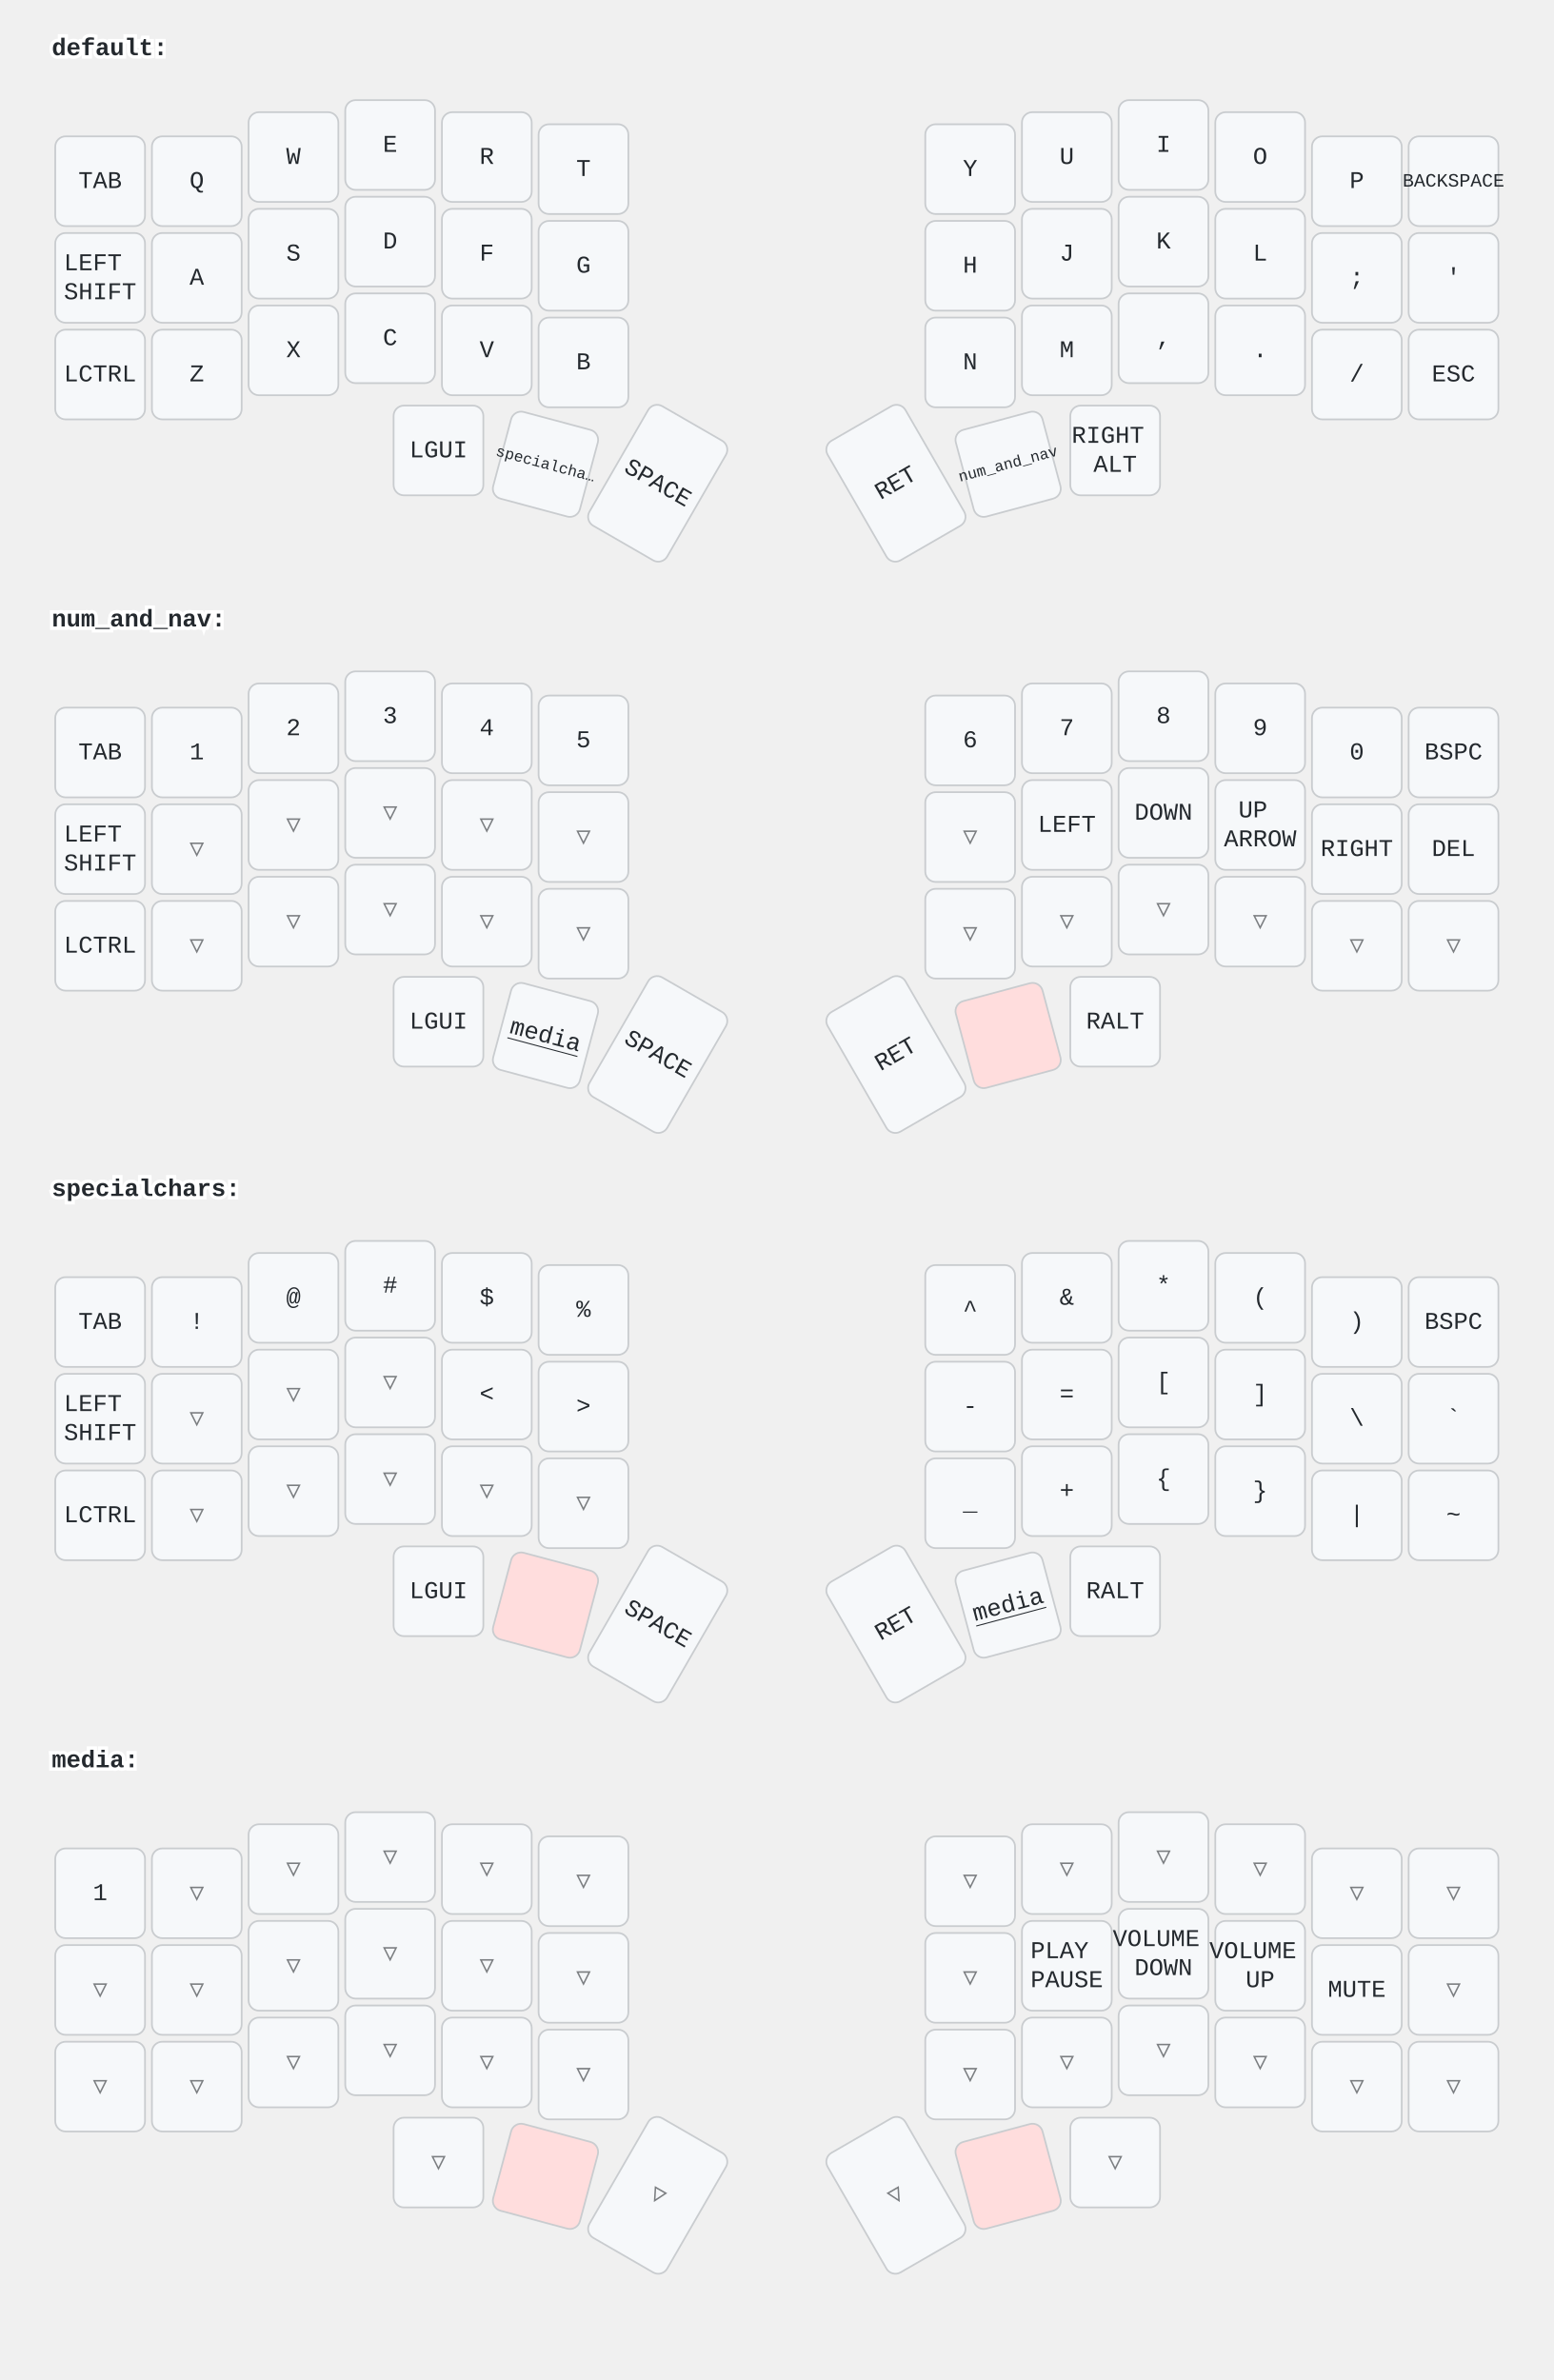
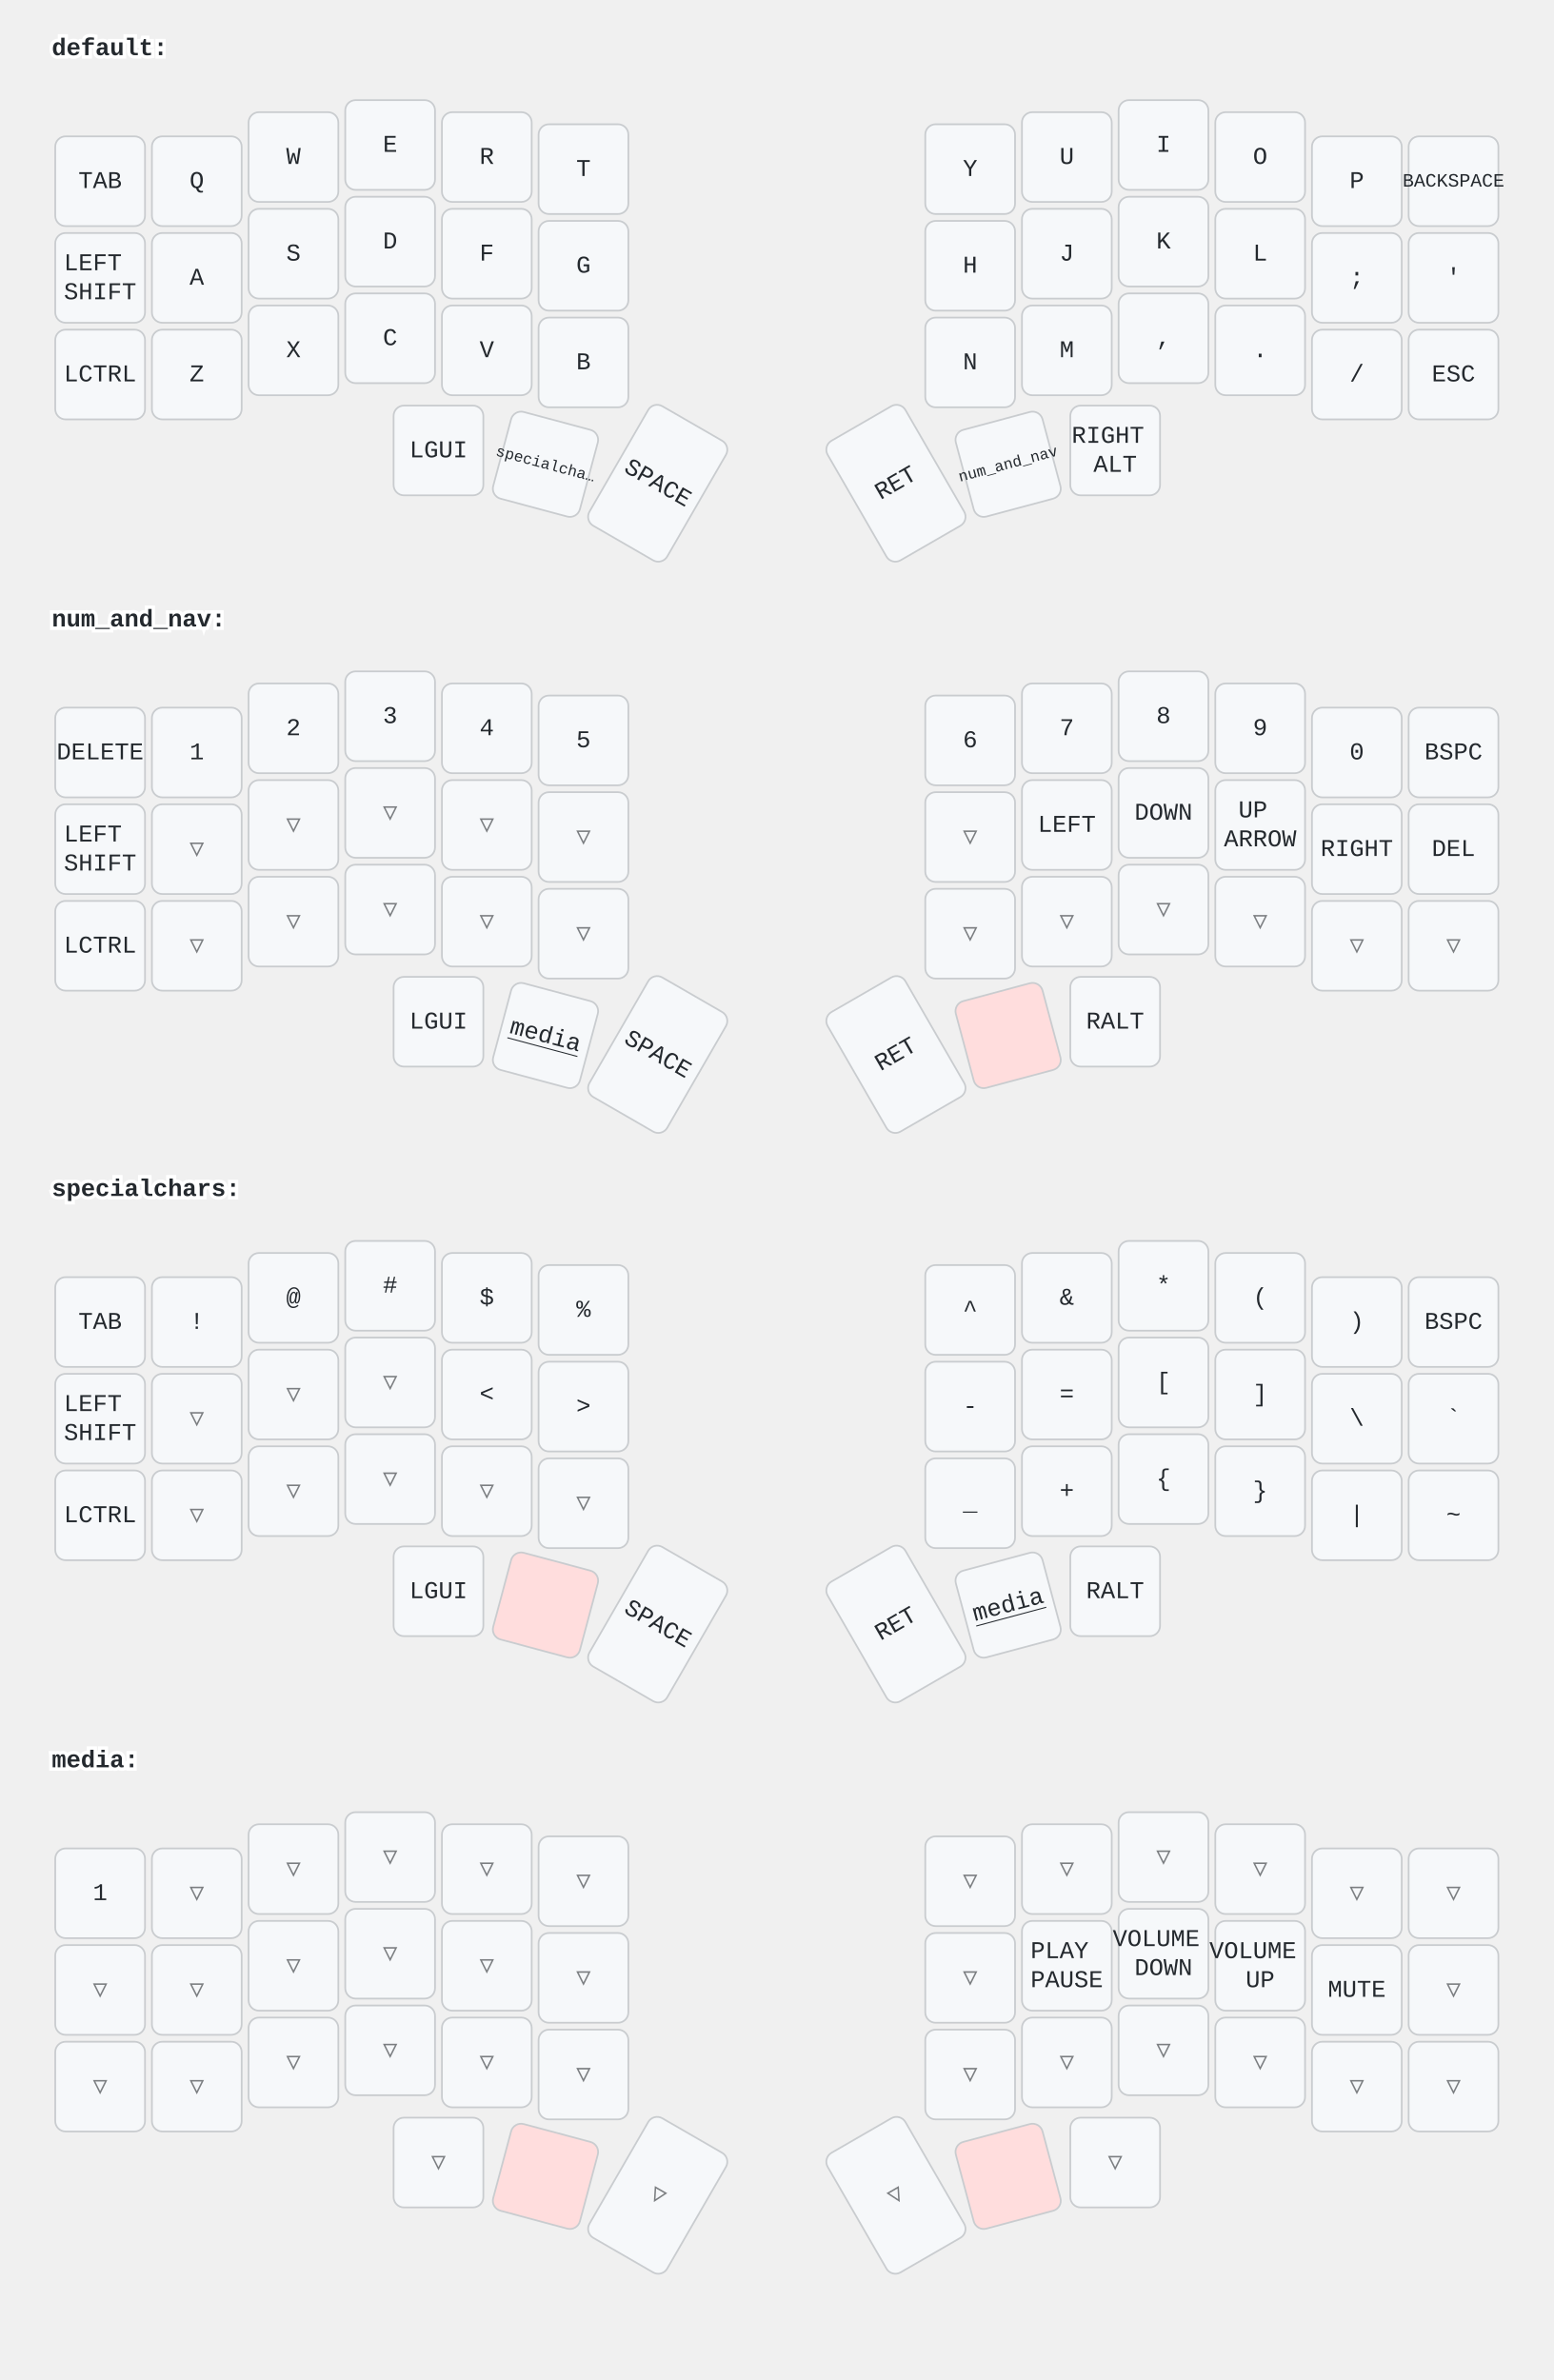
<svg xmlns="http://www.w3.org/2000/svg" width="900" height="1379" viewBox="0 0 900 1379" class="keymap">
  <style>/* inherit to force styles through use tags */
svg path {
    fill: inherit;
}

/* font and background color specifications */
svg.keymap {
    font-family: SFMono-Regular,Consolas,Liberation Mono,Menlo,monospace;
    font-size: 14px;
    font-kerning: normal;
    text-rendering: optimizeLegibility;
    fill: #24292e;
}

/* default key styling */
rect.key {
    fill: #f6f8fa;
}

rect.key, rect.combo {
    stroke: #c9cccf;
    stroke-width: 1;
}

/* default key side styling, only used is draw_key_sides is set */
rect.side {
    filter: brightness(90%);
}

/* color accent for combo boxes */
rect.combo, rect.combo-separate {
    fill: #cdf;
}

/* color accent for held keys */
rect.held, rect.combo.held {
    fill: #fdd;
}

/* color accent for ghost (optional) keys */
rect.ghost, rect.combo.ghost {
    stroke-dasharray: 4, 4;
    stroke-width: 2;
}

text {
    text-anchor: middle;
    dominant-baseline: middle;
}

/* styling for layer labels */
text.label {
    font-weight: bold;
    text-anchor: start;
    stroke: white;
    stroke-width: 4;
    paint-order: stroke;
}

/* styling for optional footer */
text.footer {
    text-anchor: end;
    dominant-baseline: auto;
    stroke: white;
    stroke-width: 4;
    paint-order: stroke;
}

/* styling for combo tap, and key non-tap label text */
text.combo, text.hold, text.shifted, text.left, text.right {
    font-size: 11px;
}

text.hold {
    text-anchor: middle;
    dominant-baseline: auto;
}

text.shifted {
    text-anchor: middle;
    dominant-baseline: hanging;
}

text.left {
    text-anchor: start;
}

text.right {
    text-anchor: end;
}

text.layer-activator {
    text-decoration: underline;
}

/* styling for hold/shifted label text in combo box */
text.combo.hold, text.combo.shifted, text.combo.left, text.combo.right {
    font-size: 8px;
}

/* lighter symbol for transparent keys */
text.trans {
    fill: #7b7e81;
}

/* styling for combo dendrons */
path.combo {
    stroke-width: 1;
    stroke: gray;
    fill: none;
}

/* Start Tabler Icons Cleanup */
/* cannot use height/width with glyphs */
.icon-tabler &gt; path {
    fill: inherit;
    stroke: inherit;
    stroke-width: 2;
}
/* hide tabler's default box */
.icon-tabler &gt; path[stroke="none"][fill="none"] {
    visibility: hidden;
}
/* End Tabler Icons Cleanup */
</style>
  <g transform="translate(30, 0)" class="layer-default">
    <text x="0" y="28" class="label" id="default">default:</text>
    <g transform="translate(0, 56)">
      <g transform="translate(28, 49)" class="key keypos-0">
        <rect rx="6" ry="6" x="-26" y="-26" width="52" height="52" class="key" />
        <text x="0" y="0" class="key tap">TAB</text>
      </g>
      <g transform="translate(84, 49)" class="key keypos-1">
        <rect rx="6" ry="6" x="-26" y="-26" width="52" height="52" class="key" />
        <text x="0" y="0" class="key tap">Q</text>
      </g>
      <g transform="translate(140, 35)" class="key keypos-2">
        <rect rx="6" ry="6" x="-26" y="-26" width="52" height="52" class="key" />
        <text x="0" y="0" class="key tap">W</text>
      </g>
      <g transform="translate(196, 28)" class="key keypos-3">
        <rect rx="6" ry="6" x="-26" y="-26" width="52" height="52" class="key" />
        <text x="0" y="0" class="key tap">E</text>
      </g>
      <g transform="translate(252, 35)" class="key keypos-4">
        <rect rx="6" ry="6" x="-26" y="-26" width="52" height="52" class="key" />
        <text x="0" y="0" class="key tap">R</text>
      </g>
      <g transform="translate(308, 42)" class="key keypos-5">
        <rect rx="6" ry="6" x="-26" y="-26" width="52" height="52" class="key" />
        <text x="0" y="0" class="key tap">T</text>
      </g>
      <g transform="translate(532, 42)" class="key keypos-6">
        <rect rx="6" ry="6" x="-26" y="-26" width="52" height="52" class="key" />
        <text x="0" y="0" class="key tap">Y</text>
      </g>
      <g transform="translate(588, 35)" class="key keypos-7">
        <rect rx="6" ry="6" x="-26" y="-26" width="52" height="52" class="key" />
        <text x="0" y="0" class="key tap">U</text>
      </g>
      <g transform="translate(644, 28)" class="key keypos-8">
        <rect rx="6" ry="6" x="-26" y="-26" width="52" height="52" class="key" />
        <text x="0" y="0" class="key tap">I</text>
      </g>
      <g transform="translate(700, 35)" class="key keypos-9">
        <rect rx="6" ry="6" x="-26" y="-26" width="52" height="52" class="key" />
        <text x="0" y="0" class="key tap">O</text>
      </g>
      <g transform="translate(756, 49)" class="key keypos-10">
        <rect rx="6" ry="6" x="-26" y="-26" width="52" height="52" class="key" />
        <text x="0" y="0" class="key tap">P</text>
      </g>
      <g transform="translate(812, 49)" class="key keypos-11">
        <rect rx="6" ry="6" x="-26" y="-26" width="52" height="52" class="key" />
        <text x="0" y="0" class="key tap">
          <tspan style="font-size: 78%">BACKSPACE</tspan>
        </text>
      </g>
      <g transform="translate(28, 105)" class="key keypos-12">
        <rect rx="6" ry="6" x="-26" y="-26" width="52" height="52" class="key" />
        <text x="0" y="0" class="key tap">
          <tspan x="0" dy="-0.6em">LEFT</tspan>
          <tspan x="0" dy="1.2em">SHIFT</tspan>
        </text>
      </g>
      <g transform="translate(84, 105)" class="key keypos-13">
        <rect rx="6" ry="6" x="-26" y="-26" width="52" height="52" class="key" />
        <text x="0" y="0" class="key tap">A</text>
      </g>
      <g transform="translate(140, 91)" class="key keypos-14">
        <rect rx="6" ry="6" x="-26" y="-26" width="52" height="52" class="key" />
        <text x="0" y="0" class="key tap">S</text>
      </g>
      <g transform="translate(196, 84)" class="key keypos-15">
        <rect rx="6" ry="6" x="-26" y="-26" width="52" height="52" class="key" />
        <text x="0" y="0" class="key tap">D</text>
      </g>
      <g transform="translate(252, 91)" class="key keypos-16">
        <rect rx="6" ry="6" x="-26" y="-26" width="52" height="52" class="key" />
        <text x="0" y="0" class="key tap">F</text>
      </g>
      <g transform="translate(308, 98)" class="key keypos-17">
        <rect rx="6" ry="6" x="-26" y="-26" width="52" height="52" class="key" />
        <text x="0" y="0" class="key tap">G</text>
      </g>
      <g transform="translate(532, 98)" class="key keypos-18">
        <rect rx="6" ry="6" x="-26" y="-26" width="52" height="52" class="key" />
        <text x="0" y="0" class="key tap">H</text>
      </g>
      <g transform="translate(588, 91)" class="key keypos-19">
        <rect rx="6" ry="6" x="-26" y="-26" width="52" height="52" class="key" />
        <text x="0" y="0" class="key tap">J</text>
      </g>
      <g transform="translate(644, 84)" class="key keypos-20">
        <rect rx="6" ry="6" x="-26" y="-26" width="52" height="52" class="key" />
        <text x="0" y="0" class="key tap">K</text>
      </g>
      <g transform="translate(700, 91)" class="key keypos-21">
        <rect rx="6" ry="6" x="-26" y="-26" width="52" height="52" class="key" />
        <text x="0" y="0" class="key tap">L</text>
      </g>
      <g transform="translate(756, 105)" class="key keypos-22">
        <rect rx="6" ry="6" x="-26" y="-26" width="52" height="52" class="key" />
        <text x="0" y="0" class="key tap">;</text>
      </g>
      <g transform="translate(812, 105)" class="key keypos-23">
        <rect rx="6" ry="6" x="-26" y="-26" width="52" height="52" class="key" />
        <text x="0" y="0" class="key tap">'</text>
      </g>
      <g transform="translate(28, 161)" class="key keypos-24">
        <rect rx="6" ry="6" x="-26" y="-26" width="52" height="52" class="key" />
        <text x="0" y="0" class="key tap">LCTRL</text>
      </g>
      <g transform="translate(84, 161)" class="key keypos-25">
        <rect rx="6" ry="6" x="-26" y="-26" width="52" height="52" class="key" />
        <text x="0" y="0" class="key tap">Z</text>
      </g>
      <g transform="translate(140, 147)" class="key keypos-26">
        <rect rx="6" ry="6" x="-26" y="-26" width="52" height="52" class="key" />
        <text x="0" y="0" class="key tap">X</text>
      </g>
      <g transform="translate(196, 140)" class="key keypos-27">
        <rect rx="6" ry="6" x="-26" y="-26" width="52" height="52" class="key" />
        <text x="0" y="0" class="key tap">C</text>
      </g>
      <g transform="translate(252, 147)" class="key keypos-28">
        <rect rx="6" ry="6" x="-26" y="-26" width="52" height="52" class="key" />
        <text x="0" y="0" class="key tap">V</text>
      </g>
      <g transform="translate(308, 154)" class="key keypos-29">
        <rect rx="6" ry="6" x="-26" y="-26" width="52" height="52" class="key" />
        <text x="0" y="0" class="key tap">B</text>
      </g>
      <g transform="translate(532, 154)" class="key keypos-30">
        <rect rx="6" ry="6" x="-26" y="-26" width="52" height="52" class="key" />
        <text x="0" y="0" class="key tap">N</text>
      </g>
      <g transform="translate(588, 147)" class="key keypos-31">
        <rect rx="6" ry="6" x="-26" y="-26" width="52" height="52" class="key" />
        <text x="0" y="0" class="key tap">M</text>
      </g>
      <g transform="translate(644, 140)" class="key keypos-32">
        <rect rx="6" ry="6" x="-26" y="-26" width="52" height="52" class="key" />
        <text x="0" y="0" class="key tap">,</text>
      </g>
      <g transform="translate(700, 147)" class="key keypos-33">
        <rect rx="6" ry="6" x="-26" y="-26" width="52" height="52" class="key" />
        <text x="0" y="0" class="key tap">.</text>
      </g>
      <g transform="translate(756, 161)" class="key keypos-34">
        <rect rx="6" ry="6" x="-26" y="-26" width="52" height="52" class="key" />
        <text x="0" y="0" class="key tap">/</text>
      </g>
      <g transform="translate(812, 161)" class="key keypos-35">
        <rect rx="6" ry="6" x="-26" y="-26" width="52" height="52" class="key" />
        <text x="0" y="0" class="key tap">ESC</text>
      </g>
      <g transform="translate(224, 205)" class="key keypos-36">
        <rect rx="6" ry="6" x="-26" y="-26" width="52" height="52" class="key" />
        <text x="0" y="0" class="key tap">LGUI</text>
      </g>
      <g transform="translate(286, 213) rotate(15.0)" class="key keypos-37">
        <rect rx="6" ry="6" x="-26" y="-26" width="52" height="52" class="key" />
        <a href="#specialchars">
          <text x="0" y="0" class="key tap layer-activator">
            <tspan style="font-size: 64%">specialcha…</tspan>
          </text>
        </a>
      </g>
      <g transform="translate(351, 224) rotate(30.0)" class="key keypos-38">
        <rect rx="6" ry="6" x="-26" y="-40" width="52" height="80" class="key" />
        <text x="0" y="0" class="key tap">SPACE</text>
      </g>
      <g transform="translate(489, 224) rotate(-30.0)" class="key keypos-39">
        <rect rx="6" ry="6" x="-26" y="-40" width="52" height="80" class="key" />
        <text x="0" y="0" class="key tap">RET</text>
      </g>
      <g transform="translate(554, 213) rotate(-15.0)" class="key keypos-40">
        <rect rx="6" ry="6" x="-26" y="-26" width="52" height="52" class="key" />
        <a href="#num_and_nav">
          <text x="0" y="0" class="key tap layer-activator">
            <tspan style="font-size: 64%">num_and_nav</tspan>
          </text>
        </a>
      </g>
      <g transform="translate(616, 205)" class="key keypos-41">
        <rect rx="6" ry="6" x="-26" y="-26" width="52" height="52" class="key" />
        <text x="0" y="0" class="key tap">
          <tspan x="0" dy="-0.6em">RIGHT</tspan>
          <tspan x="0" dy="1.2em">ALT</tspan>
        </text>
      </g>
    </g>
  </g>
  <g transform="translate(30, 331)" class="layer-num_and_nav">
    <text x="0" y="28" class="label" id="num_and_nav">num_and_nav:</text>
    <g transform="translate(0, 56)">
      <g transform="translate(28, 49)" class="key keypos-0">
        <rect rx="6" ry="6" x="-26" y="-26" width="52" height="52" class="key" />
-         <text x="0" y="0" class="key tap">TAB</text>
+         <text x="0" y="0" class="key tap">DELETE</text>
      </g>
      <g transform="translate(84, 49)" class="key keypos-1">
        <rect rx="6" ry="6" x="-26" y="-26" width="52" height="52" class="key" />
        <text x="0" y="0" class="key tap">1</text>
      </g>
      <g transform="translate(140, 35)" class="key keypos-2">
        <rect rx="6" ry="6" x="-26" y="-26" width="52" height="52" class="key" />
        <text x="0" y="0" class="key tap">2</text>
      </g>
      <g transform="translate(196, 28)" class="key keypos-3">
        <rect rx="6" ry="6" x="-26" y="-26" width="52" height="52" class="key" />
        <text x="0" y="0" class="key tap">3</text>
      </g>
      <g transform="translate(252, 35)" class="key keypos-4">
        <rect rx="6" ry="6" x="-26" y="-26" width="52" height="52" class="key" />
        <text x="0" y="0" class="key tap">4</text>
      </g>
      <g transform="translate(308, 42)" class="key keypos-5">
        <rect rx="6" ry="6" x="-26" y="-26" width="52" height="52" class="key" />
        <text x="0" y="0" class="key tap">5</text>
      </g>
      <g transform="translate(532, 42)" class="key keypos-6">
        <rect rx="6" ry="6" x="-26" y="-26" width="52" height="52" class="key" />
        <text x="0" y="0" class="key tap">6</text>
      </g>
      <g transform="translate(588, 35)" class="key keypos-7">
        <rect rx="6" ry="6" x="-26" y="-26" width="52" height="52" class="key" />
        <text x="0" y="0" class="key tap">7</text>
      </g>
      <g transform="translate(644, 28)" class="key keypos-8">
        <rect rx="6" ry="6" x="-26" y="-26" width="52" height="52" class="key" />
        <text x="0" y="0" class="key tap">8</text>
      </g>
      <g transform="translate(700, 35)" class="key keypos-9">
        <rect rx="6" ry="6" x="-26" y="-26" width="52" height="52" class="key" />
        <text x="0" y="0" class="key tap">9</text>
      </g>
      <g transform="translate(756, 49)" class="key keypos-10">
        <rect rx="6" ry="6" x="-26" y="-26" width="52" height="52" class="key" />
        <text x="0" y="0" class="key tap">0</text>
      </g>
      <g transform="translate(812, 49)" class="key keypos-11">
        <rect rx="6" ry="6" x="-26" y="-26" width="52" height="52" class="key" />
        <text x="0" y="0" class="key tap">BSPC</text>
      </g>
      <g transform="translate(28, 105)" class="key keypos-12">
        <rect rx="6" ry="6" x="-26" y="-26" width="52" height="52" class="key" />
        <text x="0" y="0" class="key tap">
          <tspan x="0" dy="-0.6em">LEFT</tspan>
          <tspan x="0" dy="1.2em">SHIFT</tspan>
        </text>
      </g>
      <g transform="translate(84, 105)" class="key trans keypos-13">
        <rect rx="6" ry="6" x="-26" y="-26" width="52" height="52" class="key trans" />
        <text x="0" y="0" class="key trans tap">▽</text>
      </g>
      <g transform="translate(140, 91)" class="key trans keypos-14">
        <rect rx="6" ry="6" x="-26" y="-26" width="52" height="52" class="key trans" />
        <text x="0" y="0" class="key trans tap">▽</text>
      </g>
      <g transform="translate(196, 84)" class="key trans keypos-15">
        <rect rx="6" ry="6" x="-26" y="-26" width="52" height="52" class="key trans" />
        <text x="0" y="0" class="key trans tap">▽</text>
      </g>
      <g transform="translate(252, 91)" class="key trans keypos-16">
        <rect rx="6" ry="6" x="-26" y="-26" width="52" height="52" class="key trans" />
        <text x="0" y="0" class="key trans tap">▽</text>
      </g>
      <g transform="translate(308, 98)" class="key trans keypos-17">
        <rect rx="6" ry="6" x="-26" y="-26" width="52" height="52" class="key trans" />
        <text x="0" y="0" class="key trans tap">▽</text>
      </g>
      <g transform="translate(532, 98)" class="key trans keypos-18">
        <rect rx="6" ry="6" x="-26" y="-26" width="52" height="52" class="key trans" />
        <text x="0" y="0" class="key trans tap">▽</text>
      </g>
      <g transform="translate(588, 91)" class="key keypos-19">
        <rect rx="6" ry="6" x="-26" y="-26" width="52" height="52" class="key" />
        <text x="0" y="0" class="key tap">LEFT</text>
      </g>
      <g transform="translate(644, 84)" class="key keypos-20">
        <rect rx="6" ry="6" x="-26" y="-26" width="52" height="52" class="key" />
        <text x="0" y="0" class="key tap">DOWN</text>
      </g>
      <g transform="translate(700, 91)" class="key keypos-21">
        <rect rx="6" ry="6" x="-26" y="-26" width="52" height="52" class="key" />
        <text x="0" y="0" class="key tap">
          <tspan x="0" dy="-0.6em">UP</tspan>
          <tspan x="0" dy="1.2em">ARROW</tspan>
        </text>
      </g>
      <g transform="translate(756, 105)" class="key keypos-22">
        <rect rx="6" ry="6" x="-26" y="-26" width="52" height="52" class="key" />
        <text x="0" y="0" class="key tap">RIGHT</text>
      </g>
      <g transform="translate(812, 105)" class="key keypos-23">
        <rect rx="6" ry="6" x="-26" y="-26" width="52" height="52" class="key" />
        <text x="0" y="0" class="key tap">DEL</text>
      </g>
      <g transform="translate(28, 161)" class="key keypos-24">
        <rect rx="6" ry="6" x="-26" y="-26" width="52" height="52" class="key" />
        <text x="0" y="0" class="key tap">LCTRL</text>
      </g>
      <g transform="translate(84, 161)" class="key trans keypos-25">
        <rect rx="6" ry="6" x="-26" y="-26" width="52" height="52" class="key trans" />
        <text x="0" y="0" class="key trans tap">▽</text>
      </g>
      <g transform="translate(140, 147)" class="key trans keypos-26">
        <rect rx="6" ry="6" x="-26" y="-26" width="52" height="52" class="key trans" />
        <text x="0" y="0" class="key trans tap">▽</text>
      </g>
      <g transform="translate(196, 140)" class="key trans keypos-27">
        <rect rx="6" ry="6" x="-26" y="-26" width="52" height="52" class="key trans" />
        <text x="0" y="0" class="key trans tap">▽</text>
      </g>
      <g transform="translate(252, 147)" class="key trans keypos-28">
        <rect rx="6" ry="6" x="-26" y="-26" width="52" height="52" class="key trans" />
        <text x="0" y="0" class="key trans tap">▽</text>
      </g>
      <g transform="translate(308, 154)" class="key trans keypos-29">
        <rect rx="6" ry="6" x="-26" y="-26" width="52" height="52" class="key trans" />
        <text x="0" y="0" class="key trans tap">▽</text>
      </g>
      <g transform="translate(532, 154)" class="key trans keypos-30">
        <rect rx="6" ry="6" x="-26" y="-26" width="52" height="52" class="key trans" />
        <text x="0" y="0" class="key trans tap">▽</text>
      </g>
      <g transform="translate(588, 147)" class="key trans keypos-31">
        <rect rx="6" ry="6" x="-26" y="-26" width="52" height="52" class="key trans" />
        <text x="0" y="0" class="key trans tap">▽</text>
      </g>
      <g transform="translate(644, 140)" class="key trans keypos-32">
        <rect rx="6" ry="6" x="-26" y="-26" width="52" height="52" class="key trans" />
        <text x="0" y="0" class="key trans tap">▽</text>
      </g>
      <g transform="translate(700, 147)" class="key trans keypos-33">
        <rect rx="6" ry="6" x="-26" y="-26" width="52" height="52" class="key trans" />
        <text x="0" y="0" class="key trans tap">▽</text>
      </g>
      <g transform="translate(756, 161)" class="key trans keypos-34">
        <rect rx="6" ry="6" x="-26" y="-26" width="52" height="52" class="key trans" />
        <text x="0" y="0" class="key trans tap">▽</text>
      </g>
      <g transform="translate(812, 161)" class="key trans keypos-35">
        <rect rx="6" ry="6" x="-26" y="-26" width="52" height="52" class="key trans" />
        <text x="0" y="0" class="key trans tap">▽</text>
      </g>
      <g transform="translate(224, 205)" class="key keypos-36">
        <rect rx="6" ry="6" x="-26" y="-26" width="52" height="52" class="key" />
        <text x="0" y="0" class="key tap">LGUI</text>
      </g>
      <g transform="translate(286, 213) rotate(15.0)" class="key keypos-37">
        <rect rx="6" ry="6" x="-26" y="-26" width="52" height="52" class="key" />
        <a href="#media">
          <text x="0" y="0" class="key tap layer-activator">media</text>
        </a>
      </g>
      <g transform="translate(351, 224) rotate(30.0)" class="key keypos-38">
        <rect rx="6" ry="6" x="-26" y="-40" width="52" height="80" class="key" />
        <text x="0" y="0" class="key tap">SPACE</text>
      </g>
      <g transform="translate(489, 224) rotate(-30.0)" class="key keypos-39">
        <rect rx="6" ry="6" x="-26" y="-40" width="52" height="80" class="key" />
        <text x="0" y="0" class="key tap">RET</text>
      </g>
      <g transform="translate(554, 213) rotate(-15.0)" class="key held keypos-40">
        <rect rx="6" ry="6" x="-26" y="-26" width="52" height="52" class="key held" />
      </g>
      <g transform="translate(616, 205)" class="key keypos-41">
        <rect rx="6" ry="6" x="-26" y="-26" width="52" height="52" class="key" />
        <text x="0" y="0" class="key tap">RALT</text>
      </g>
    </g>
  </g>
  <g transform="translate(30, 661)" class="layer-specialchars">
    <text x="0" y="28" class="label" id="specialchars">specialchars:</text>
    <g transform="translate(0, 56)">
      <g transform="translate(28, 49)" class="key keypos-0">
        <rect rx="6" ry="6" x="-26" y="-26" width="52" height="52" class="key" />
        <text x="0" y="0" class="key tap">TAB</text>
      </g>
      <g transform="translate(84, 49)" class="key keypos-1">
        <rect rx="6" ry="6" x="-26" y="-26" width="52" height="52" class="key" />
        <text x="0" y="0" class="key tap">!</text>
      </g>
      <g transform="translate(140, 35)" class="key keypos-2">
        <rect rx="6" ry="6" x="-26" y="-26" width="52" height="52" class="key" />
        <text x="0" y="0" class="key tap">@</text>
      </g>
      <g transform="translate(196, 28)" class="key keypos-3">
        <rect rx="6" ry="6" x="-26" y="-26" width="52" height="52" class="key" />
        <text x="0" y="0" class="key tap">#</text>
      </g>
      <g transform="translate(252, 35)" class="key keypos-4">
        <rect rx="6" ry="6" x="-26" y="-26" width="52" height="52" class="key" />
        <text x="0" y="0" class="key tap">$</text>
      </g>
      <g transform="translate(308, 42)" class="key keypos-5">
        <rect rx="6" ry="6" x="-26" y="-26" width="52" height="52" class="key" />
        <text x="0" y="0" class="key tap">%</text>
      </g>
      <g transform="translate(532, 42)" class="key keypos-6">
        <rect rx="6" ry="6" x="-26" y="-26" width="52" height="52" class="key" />
        <text x="0" y="0" class="key tap">^</text>
      </g>
      <g transform="translate(588, 35)" class="key keypos-7">
        <rect rx="6" ry="6" x="-26" y="-26" width="52" height="52" class="key" />
        <text x="0" y="0" class="key tap">&amp;</text>
      </g>
      <g transform="translate(644, 28)" class="key keypos-8">
        <rect rx="6" ry="6" x="-26" y="-26" width="52" height="52" class="key" />
        <text x="0" y="0" class="key tap">*</text>
      </g>
      <g transform="translate(700, 35)" class="key keypos-9">
        <rect rx="6" ry="6" x="-26" y="-26" width="52" height="52" class="key" />
        <text x="0" y="0" class="key tap">(</text>
      </g>
      <g transform="translate(756, 49)" class="key keypos-10">
        <rect rx="6" ry="6" x="-26" y="-26" width="52" height="52" class="key" />
        <text x="0" y="0" class="key tap">)</text>
      </g>
      <g transform="translate(812, 49)" class="key keypos-11">
        <rect rx="6" ry="6" x="-26" y="-26" width="52" height="52" class="key" />
        <text x="0" y="0" class="key tap">BSPC</text>
      </g>
      <g transform="translate(28, 105)" class="key keypos-12">
        <rect rx="6" ry="6" x="-26" y="-26" width="52" height="52" class="key" />
        <text x="0" y="0" class="key tap">
          <tspan x="0" dy="-0.6em">LEFT</tspan>
          <tspan x="0" dy="1.2em">SHIFT</tspan>
        </text>
      </g>
      <g transform="translate(84, 105)" class="key trans keypos-13">
        <rect rx="6" ry="6" x="-26" y="-26" width="52" height="52" class="key trans" />
        <text x="0" y="0" class="key trans tap">▽</text>
      </g>
      <g transform="translate(140, 91)" class="key trans keypos-14">
        <rect rx="6" ry="6" x="-26" y="-26" width="52" height="52" class="key trans" />
        <text x="0" y="0" class="key trans tap">▽</text>
      </g>
      <g transform="translate(196, 84)" class="key trans keypos-15">
        <rect rx="6" ry="6" x="-26" y="-26" width="52" height="52" class="key trans" />
        <text x="0" y="0" class="key trans tap">▽</text>
      </g>
      <g transform="translate(252, 91)" class="key keypos-16">
        <rect rx="6" ry="6" x="-26" y="-26" width="52" height="52" class="key" />
        <text x="0" y="0" class="key tap">&lt;</text>
      </g>
      <g transform="translate(308, 98)" class="key keypos-17">
        <rect rx="6" ry="6" x="-26" y="-26" width="52" height="52" class="key" />
        <text x="0" y="0" class="key tap">&gt;</text>
      </g>
      <g transform="translate(532, 98)" class="key keypos-18">
        <rect rx="6" ry="6" x="-26" y="-26" width="52" height="52" class="key" />
        <text x="0" y="0" class="key tap">-</text>
      </g>
      <g transform="translate(588, 91)" class="key keypos-19">
        <rect rx="6" ry="6" x="-26" y="-26" width="52" height="52" class="key" />
        <text x="0" y="0" class="key tap">=</text>
      </g>
      <g transform="translate(644, 84)" class="key keypos-20">
        <rect rx="6" ry="6" x="-26" y="-26" width="52" height="52" class="key" />
        <text x="0" y="0" class="key tap">[</text>
      </g>
      <g transform="translate(700, 91)" class="key keypos-21">
        <rect rx="6" ry="6" x="-26" y="-26" width="52" height="52" class="key" />
        <text x="0" y="0" class="key tap">]</text>
      </g>
      <g transform="translate(756, 105)" class="key keypos-22">
        <rect rx="6" ry="6" x="-26" y="-26" width="52" height="52" class="key" />
        <text x="0" y="0" class="key tap">\</text>
      </g>
      <g transform="translate(812, 105)" class="key keypos-23">
        <rect rx="6" ry="6" x="-26" y="-26" width="52" height="52" class="key" />
        <text x="0" y="0" class="key tap">`</text>
      </g>
      <g transform="translate(28, 161)" class="key keypos-24">
        <rect rx="6" ry="6" x="-26" y="-26" width="52" height="52" class="key" />
        <text x="0" y="0" class="key tap">LCTRL</text>
      </g>
      <g transform="translate(84, 161)" class="key trans keypos-25">
        <rect rx="6" ry="6" x="-26" y="-26" width="52" height="52" class="key trans" />
        <text x="0" y="0" class="key trans tap">▽</text>
      </g>
      <g transform="translate(140, 147)" class="key trans keypos-26">
        <rect rx="6" ry="6" x="-26" y="-26" width="52" height="52" class="key trans" />
        <text x="0" y="0" class="key trans tap">▽</text>
      </g>
      <g transform="translate(196, 140)" class="key trans keypos-27">
        <rect rx="6" ry="6" x="-26" y="-26" width="52" height="52" class="key trans" />
        <text x="0" y="0" class="key trans tap">▽</text>
      </g>
      <g transform="translate(252, 147)" class="key trans keypos-28">
        <rect rx="6" ry="6" x="-26" y="-26" width="52" height="52" class="key trans" />
        <text x="0" y="0" class="key trans tap">▽</text>
      </g>
      <g transform="translate(308, 154)" class="key trans keypos-29">
        <rect rx="6" ry="6" x="-26" y="-26" width="52" height="52" class="key trans" />
        <text x="0" y="0" class="key trans tap">▽</text>
      </g>
      <g transform="translate(532, 154)" class="key keypos-30">
        <rect rx="6" ry="6" x="-26" y="-26" width="52" height="52" class="key" />
        <text x="0" y="0" class="key tap">_</text>
      </g>
      <g transform="translate(588, 147)" class="key keypos-31">
        <rect rx="6" ry="6" x="-26" y="-26" width="52" height="52" class="key" />
        <text x="0" y="0" class="key tap">+</text>
      </g>
      <g transform="translate(644, 140)" class="key keypos-32">
        <rect rx="6" ry="6" x="-26" y="-26" width="52" height="52" class="key" />
        <text x="0" y="0" class="key tap">{</text>
      </g>
      <g transform="translate(700, 147)" class="key keypos-33">
        <rect rx="6" ry="6" x="-26" y="-26" width="52" height="52" class="key" />
        <text x="0" y="0" class="key tap">}</text>
      </g>
      <g transform="translate(756, 161)" class="key keypos-34">
        <rect rx="6" ry="6" x="-26" y="-26" width="52" height="52" class="key" />
        <text x="0" y="0" class="key tap">|</text>
      </g>
      <g transform="translate(812, 161)" class="key keypos-35">
        <rect rx="6" ry="6" x="-26" y="-26" width="52" height="52" class="key" />
        <text x="0" y="0" class="key tap">~</text>
      </g>
      <g transform="translate(224, 205)" class="key keypos-36">
        <rect rx="6" ry="6" x="-26" y="-26" width="52" height="52" class="key" />
        <text x="0" y="0" class="key tap">LGUI</text>
      </g>
      <g transform="translate(286, 213) rotate(15.0)" class="key held keypos-37">
        <rect rx="6" ry="6" x="-26" y="-26" width="52" height="52" class="key held" />
      </g>
      <g transform="translate(351, 224) rotate(30.0)" class="key keypos-38">
        <rect rx="6" ry="6" x="-26" y="-40" width="52" height="80" class="key" />
        <text x="0" y="0" class="key tap">SPACE</text>
      </g>
      <g transform="translate(489, 224) rotate(-30.0)" class="key keypos-39">
        <rect rx="6" ry="6" x="-26" y="-40" width="52" height="80" class="key" />
        <text x="0" y="0" class="key tap">RET</text>
      </g>
      <g transform="translate(554, 213) rotate(-15.0)" class="key keypos-40">
        <rect rx="6" ry="6" x="-26" y="-26" width="52" height="52" class="key" />
        <a href="#media">
          <text x="0" y="0" class="key tap layer-activator">media</text>
        </a>
      </g>
      <g transform="translate(616, 205)" class="key keypos-41">
        <rect rx="6" ry="6" x="-26" y="-26" width="52" height="52" class="key" />
        <text x="0" y="0" class="key tap">RALT</text>
      </g>
    </g>
  </g>
  <g transform="translate(30, 992)" class="layer-media">
    <text x="0" y="28" class="label" id="media">media:</text>
    <g transform="translate(0, 56)">
      <g transform="translate(28, 49)" class="key keypos-0">
        <rect rx="6" ry="6" x="-26" y="-26" width="52" height="52" class="key" />
        <text x="0" y="0" class="key tap">1</text>
      </g>
      <g transform="translate(84, 49)" class="key trans keypos-1">
        <rect rx="6" ry="6" x="-26" y="-26" width="52" height="52" class="key trans" />
        <text x="0" y="0" class="key trans tap">▽</text>
      </g>
      <g transform="translate(140, 35)" class="key trans keypos-2">
        <rect rx="6" ry="6" x="-26" y="-26" width="52" height="52" class="key trans" />
        <text x="0" y="0" class="key trans tap">▽</text>
      </g>
      <g transform="translate(196, 28)" class="key trans keypos-3">
        <rect rx="6" ry="6" x="-26" y="-26" width="52" height="52" class="key trans" />
        <text x="0" y="0" class="key trans tap">▽</text>
      </g>
      <g transform="translate(252, 35)" class="key trans keypos-4">
        <rect rx="6" ry="6" x="-26" y="-26" width="52" height="52" class="key trans" />
        <text x="0" y="0" class="key trans tap">▽</text>
      </g>
      <g transform="translate(308, 42)" class="key trans keypos-5">
        <rect rx="6" ry="6" x="-26" y="-26" width="52" height="52" class="key trans" />
        <text x="0" y="0" class="key trans tap">▽</text>
      </g>
      <g transform="translate(532, 42)" class="key trans keypos-6">
        <rect rx="6" ry="6" x="-26" y="-26" width="52" height="52" class="key trans" />
        <text x="0" y="0" class="key trans tap">▽</text>
      </g>
      <g transform="translate(588, 35)" class="key trans keypos-7">
        <rect rx="6" ry="6" x="-26" y="-26" width="52" height="52" class="key trans" />
        <text x="0" y="0" class="key trans tap">▽</text>
      </g>
      <g transform="translate(644, 28)" class="key trans keypos-8">
        <rect rx="6" ry="6" x="-26" y="-26" width="52" height="52" class="key trans" />
        <text x="0" y="0" class="key trans tap">▽</text>
      </g>
      <g transform="translate(700, 35)" class="key trans keypos-9">
        <rect rx="6" ry="6" x="-26" y="-26" width="52" height="52" class="key trans" />
        <text x="0" y="0" class="key trans tap">▽</text>
      </g>
      <g transform="translate(756, 49)" class="key trans keypos-10">
        <rect rx="6" ry="6" x="-26" y="-26" width="52" height="52" class="key trans" />
        <text x="0" y="0" class="key trans tap">▽</text>
      </g>
      <g transform="translate(812, 49)" class="key trans keypos-11">
        <rect rx="6" ry="6" x="-26" y="-26" width="52" height="52" class="key trans" />
        <text x="0" y="0" class="key trans tap">▽</text>
      </g>
      <g transform="translate(28, 105)" class="key trans keypos-12">
        <rect rx="6" ry="6" x="-26" y="-26" width="52" height="52" class="key trans" />
        <text x="0" y="0" class="key trans tap">▽</text>
      </g>
      <g transform="translate(84, 105)" class="key trans keypos-13">
        <rect rx="6" ry="6" x="-26" y="-26" width="52" height="52" class="key trans" />
        <text x="0" y="0" class="key trans tap">▽</text>
      </g>
      <g transform="translate(140, 91)" class="key trans keypos-14">
        <rect rx="6" ry="6" x="-26" y="-26" width="52" height="52" class="key trans" />
        <text x="0" y="0" class="key trans tap">▽</text>
      </g>
      <g transform="translate(196, 84)" class="key trans keypos-15">
        <rect rx="6" ry="6" x="-26" y="-26" width="52" height="52" class="key trans" />
        <text x="0" y="0" class="key trans tap">▽</text>
      </g>
      <g transform="translate(252, 91)" class="key trans keypos-16">
        <rect rx="6" ry="6" x="-26" y="-26" width="52" height="52" class="key trans" />
        <text x="0" y="0" class="key trans tap">▽</text>
      </g>
      <g transform="translate(308, 98)" class="key trans keypos-17">
        <rect rx="6" ry="6" x="-26" y="-26" width="52" height="52" class="key trans" />
        <text x="0" y="0" class="key trans tap">▽</text>
      </g>
      <g transform="translate(532, 98)" class="key trans keypos-18">
        <rect rx="6" ry="6" x="-26" y="-26" width="52" height="52" class="key trans" />
        <text x="0" y="0" class="key trans tap">▽</text>
      </g>
      <g transform="translate(588, 91)" class="key keypos-19">
        <rect rx="6" ry="6" x="-26" y="-26" width="52" height="52" class="key" />
        <text x="0" y="0" class="key tap">
          <tspan x="0" dy="-0.6em">PLAY</tspan>
          <tspan x="0" dy="1.2em">PAUSE</tspan>
        </text>
      </g>
      <g transform="translate(644, 84)" class="key keypos-20">
        <rect rx="6" ry="6" x="-26" y="-26" width="52" height="52" class="key" />
        <text x="0" y="0" class="key tap">
          <tspan x="0" dy="-0.6em">VOLUME</tspan>
          <tspan x="0" dy="1.2em">DOWN</tspan>
        </text>
      </g>
      <g transform="translate(700, 91)" class="key keypos-21">
        <rect rx="6" ry="6" x="-26" y="-26" width="52" height="52" class="key" />
        <text x="0" y="0" class="key tap">
          <tspan x="0" dy="-0.6em">VOLUME</tspan>
          <tspan x="0" dy="1.2em">UP</tspan>
        </text>
      </g>
      <g transform="translate(756, 105)" class="key keypos-22">
        <rect rx="6" ry="6" x="-26" y="-26" width="52" height="52" class="key" />
        <text x="0" y="0" class="key tap">MUTE</text>
      </g>
      <g transform="translate(812, 105)" class="key trans keypos-23">
        <rect rx="6" ry="6" x="-26" y="-26" width="52" height="52" class="key trans" />
        <text x="0" y="0" class="key trans tap">▽</text>
      </g>
      <g transform="translate(28, 161)" class="key trans keypos-24">
        <rect rx="6" ry="6" x="-26" y="-26" width="52" height="52" class="key trans" />
        <text x="0" y="0" class="key trans tap">▽</text>
      </g>
      <g transform="translate(84, 161)" class="key trans keypos-25">
        <rect rx="6" ry="6" x="-26" y="-26" width="52" height="52" class="key trans" />
        <text x="0" y="0" class="key trans tap">▽</text>
      </g>
      <g transform="translate(140, 147)" class="key trans keypos-26">
        <rect rx="6" ry="6" x="-26" y="-26" width="52" height="52" class="key trans" />
        <text x="0" y="0" class="key trans tap">▽</text>
      </g>
      <g transform="translate(196, 140)" class="key trans keypos-27">
        <rect rx="6" ry="6" x="-26" y="-26" width="52" height="52" class="key trans" />
        <text x="0" y="0" class="key trans tap">▽</text>
      </g>
      <g transform="translate(252, 147)" class="key trans keypos-28">
        <rect rx="6" ry="6" x="-26" y="-26" width="52" height="52" class="key trans" />
        <text x="0" y="0" class="key trans tap">▽</text>
      </g>
      <g transform="translate(308, 154)" class="key trans keypos-29">
        <rect rx="6" ry="6" x="-26" y="-26" width="52" height="52" class="key trans" />
        <text x="0" y="0" class="key trans tap">▽</text>
      </g>
      <g transform="translate(532, 154)" class="key trans keypos-30">
        <rect rx="6" ry="6" x="-26" y="-26" width="52" height="52" class="key trans" />
        <text x="0" y="0" class="key trans tap">▽</text>
      </g>
      <g transform="translate(588, 147)" class="key trans keypos-31">
        <rect rx="6" ry="6" x="-26" y="-26" width="52" height="52" class="key trans" />
        <text x="0" y="0" class="key trans tap">▽</text>
      </g>
      <g transform="translate(644, 140)" class="key trans keypos-32">
        <rect rx="6" ry="6" x="-26" y="-26" width="52" height="52" class="key trans" />
        <text x="0" y="0" class="key trans tap">▽</text>
      </g>
      <g transform="translate(700, 147)" class="key trans keypos-33">
        <rect rx="6" ry="6" x="-26" y="-26" width="52" height="52" class="key trans" />
        <text x="0" y="0" class="key trans tap">▽</text>
      </g>
      <g transform="translate(756, 161)" class="key trans keypos-34">
        <rect rx="6" ry="6" x="-26" y="-26" width="52" height="52" class="key trans" />
        <text x="0" y="0" class="key trans tap">▽</text>
      </g>
      <g transform="translate(812, 161)" class="key trans keypos-35">
        <rect rx="6" ry="6" x="-26" y="-26" width="52" height="52" class="key trans" />
        <text x="0" y="0" class="key trans tap">▽</text>
      </g>
      <g transform="translate(224, 205)" class="key trans keypos-36">
        <rect rx="6" ry="6" x="-26" y="-26" width="52" height="52" class="key trans" />
        <text x="0" y="0" class="key trans tap">▽</text>
      </g>
      <g transform="translate(286, 213) rotate(15.0)" class="key held keypos-37">
        <rect rx="6" ry="6" x="-26" y="-26" width="52" height="52" class="key held" />
      </g>
      <g transform="translate(351, 224) rotate(30.0)" class="key trans keypos-38">
        <rect rx="6" ry="6" x="-26" y="-40" width="52" height="80" class="key trans" />
        <text x="0" y="0" class="key trans tap">▽</text>
      </g>
      <g transform="translate(489, 224) rotate(-30.0)" class="key trans keypos-39">
        <rect rx="6" ry="6" x="-26" y="-40" width="52" height="80" class="key trans" />
        <text x="0" y="0" class="key trans tap">▽</text>
      </g>
      <g transform="translate(554, 213) rotate(-15.0)" class="key held keypos-40">
        <rect rx="6" ry="6" x="-26" y="-26" width="52" height="52" class="key held" />
      </g>
      <g transform="translate(616, 205)" class="key trans keypos-41">
        <rect rx="6" ry="6" x="-26" y="-26" width="52" height="52" class="key trans" />
        <text x="0" y="0" class="key trans tap">▽</text>
      </g>
    </g>
  </g>
</svg>
